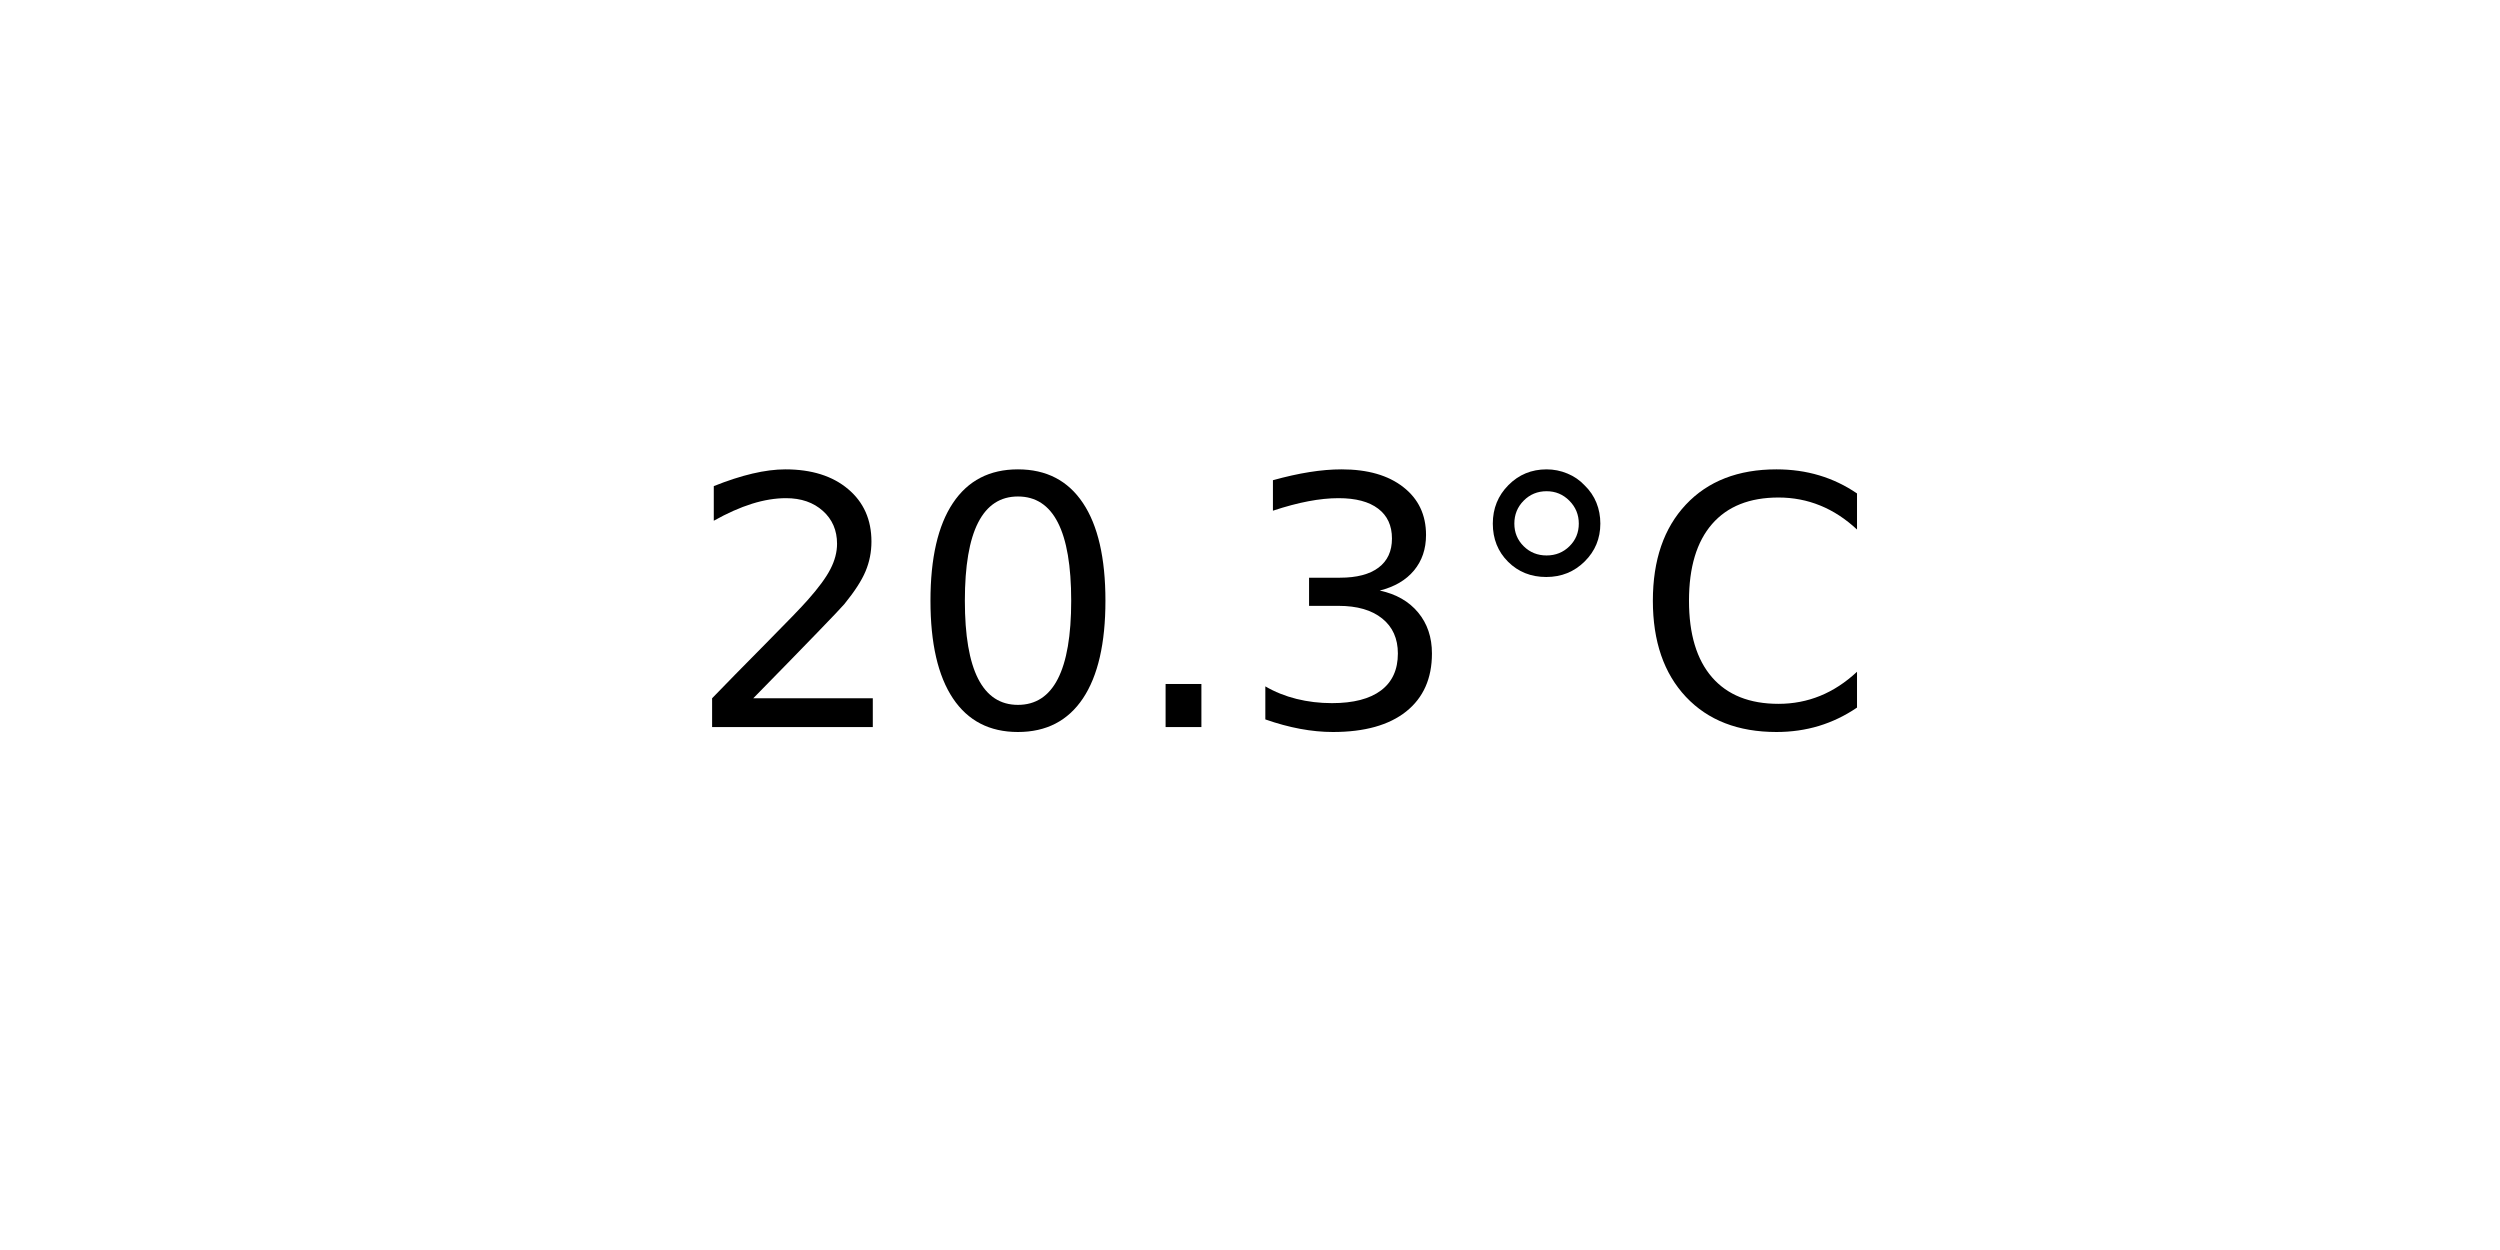
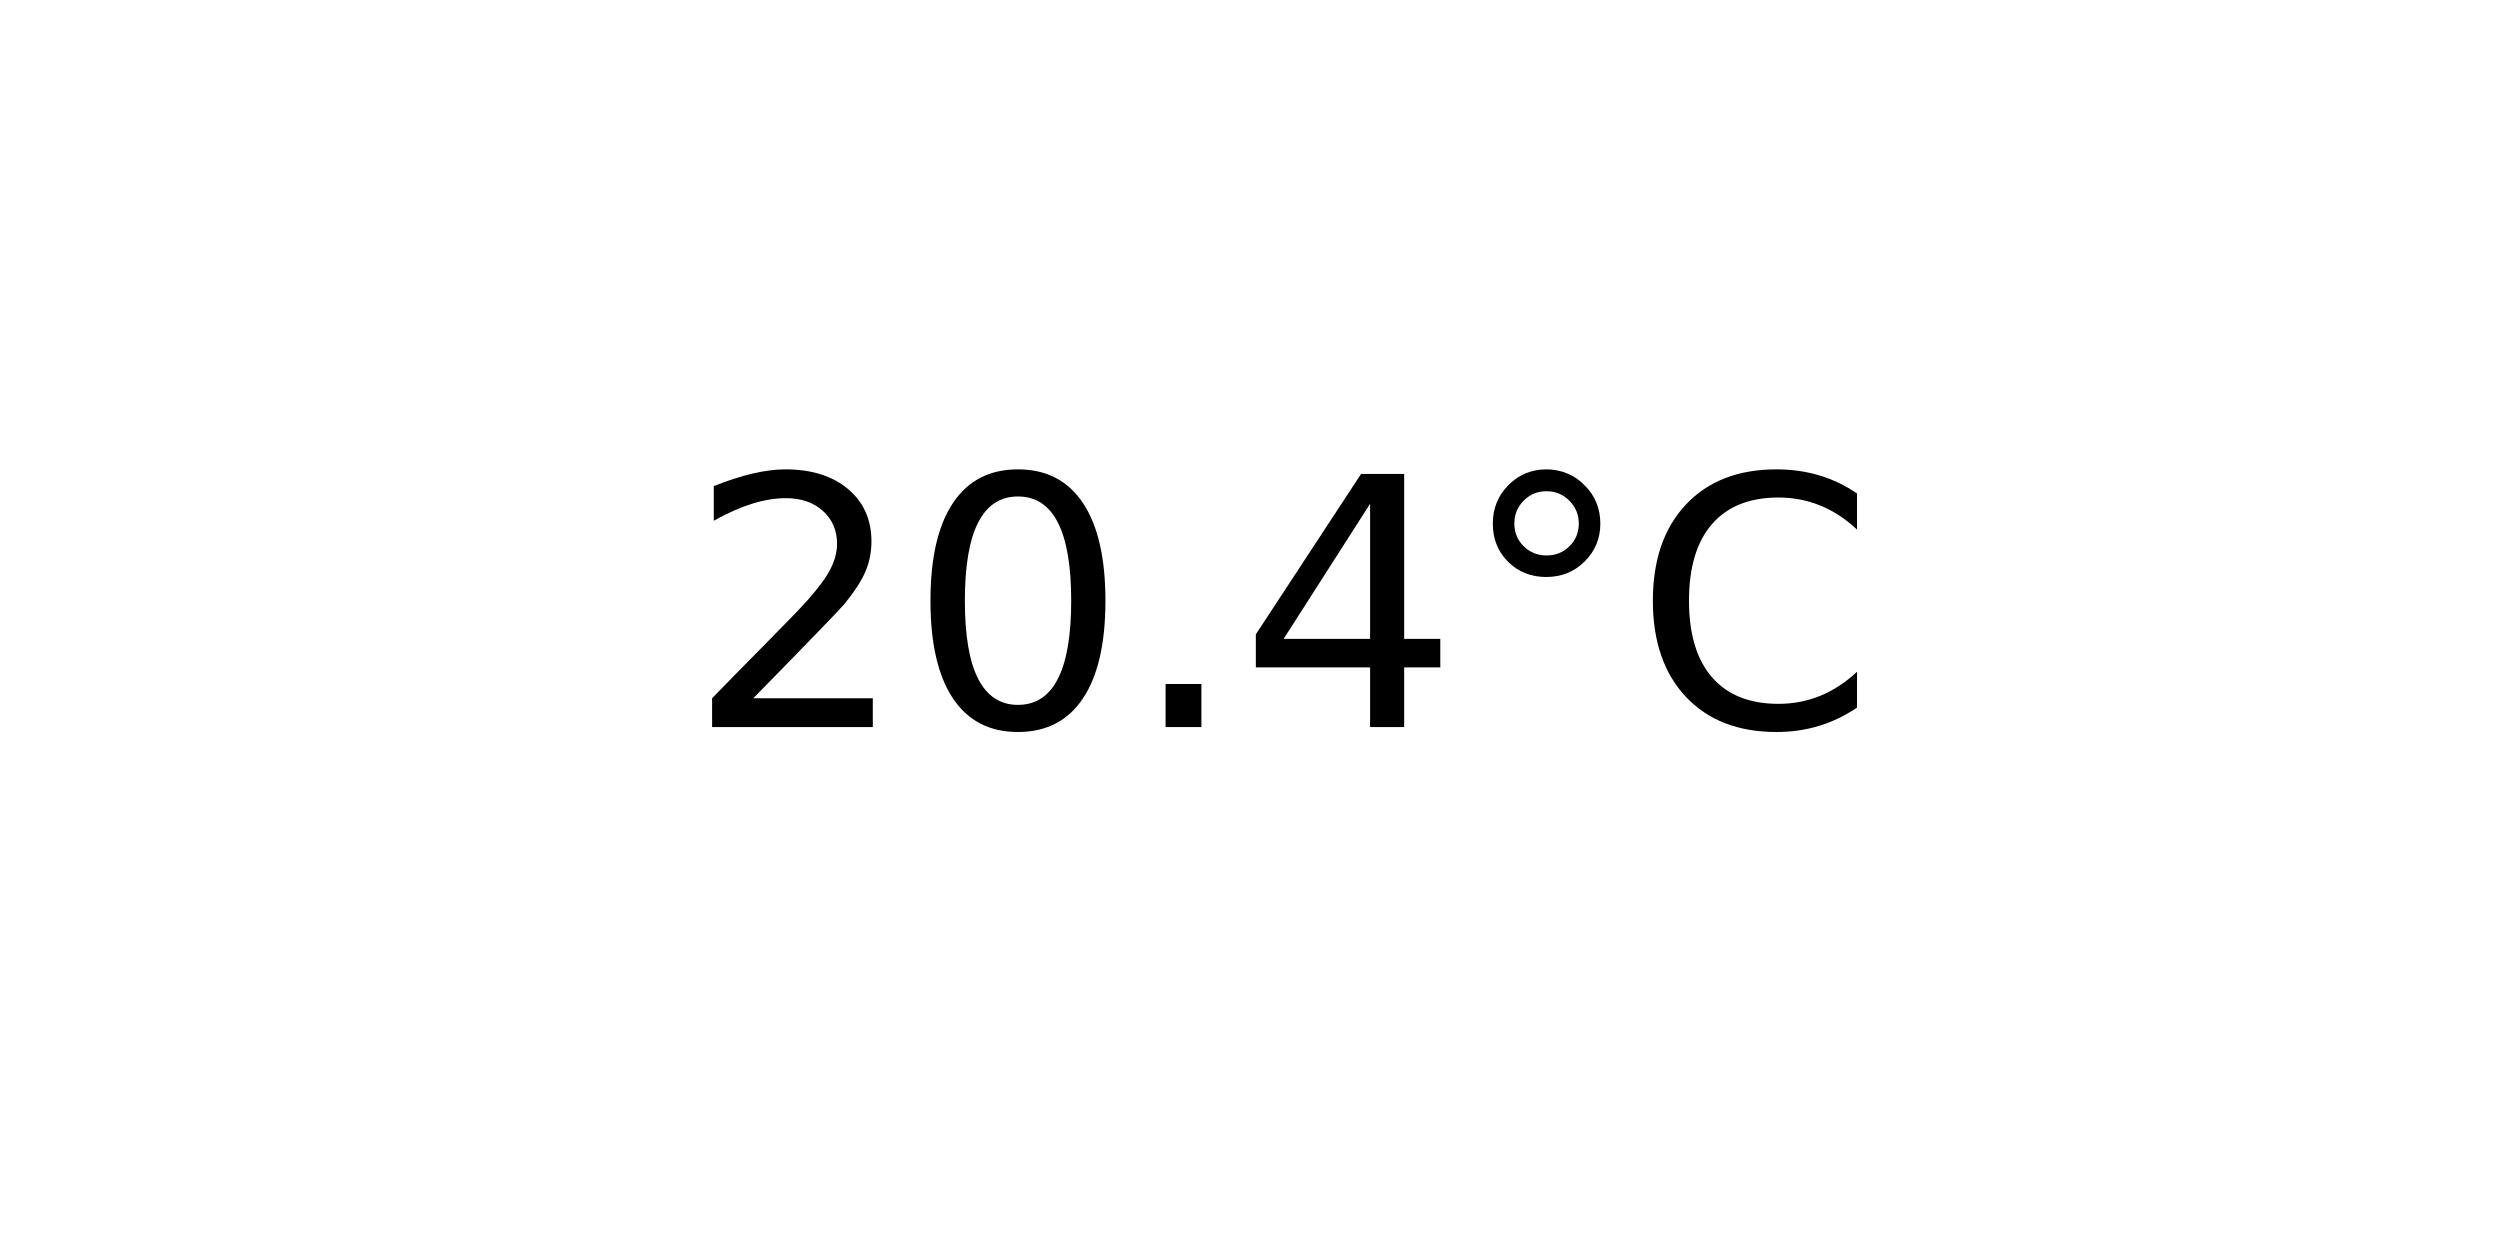
<svg xmlns="http://www.w3.org/2000/svg" xmlns:xlink="http://www.w3.org/1999/xlink" width="72pt" height="36pt" viewBox="0 0 72 36" version="1.1">
  <defs>
    <style type="text/css">*{stroke-linejoin: round; stroke-linecap: butt}</style>
  </defs>
  <g id="figure_1">
    <g id="axes_1">
      <g id="text_1">
        <g transform="translate(19.77578 20.93937) scale(0.1 -0.1)">
          <defs>
            <path id="DejaVuSans-32" d="M 1228 531  L 3431 531  L 3431 0  L 469 0  L 469 531  Q 828 903 1448 1529  Q 2069 2156 2228 2338  Q 2531 2678 2651 2914  Q 2772 3150 2772 3378  Q 2772 3750 2511 3984  Q 2250 4219 1831 4219  Q 1534 4219 1204 4116  Q 875 4013 500 3803  L 500 4441  Q 881 4594 1212 4672  Q 1544 4750 1819 4750  Q 2544 4750 2975 4387  Q 3406 4025 3406 3419  Q 3406 3131 3298 2873  Q 3191 2616 2906 2266  Q 2828 2175 2409 1742  Q 1991 1309 1228 531  z " transform="scale(0.015625)" />
            <path id="DejaVuSans-30" d="M 2034 4250  Q 1547 4250 1301 3770  Q 1056 3291 1056 2328  Q 1056 1369 1301 889  Q 1547 409 2034 409  Q 2525 409 2770 889  Q 3016 1369 3016 2328  Q 3016 3291 2770 3770  Q 2525 4250 2034 4250  z M 2034 4750  Q 2819 4750 3233 4129  Q 3647 3509 3647 2328  Q 3647 1150 3233 529  Q 2819 -91 2034 -91  Q 1250 -91 836 529  Q 422 1150 422 2328  Q 422 3509 836 4129  Q 1250 4750 2034 4750  z " transform="scale(0.015625)" />
            <path id="DejaVuSans-2e" d="M 684 794  L 1344 794  L 1344 0  L 684 0  L 684 794  z " transform="scale(0.015625)" />
-             <path id="DejaVuSans-33" d="M 2597 2516  Q 3050 2419 3304 2112  Q 3559 1806 3559 1356  Q 3559 666 3084 287  Q 2609 -91 1734 -91  Q 1441 -91 1130 -33  Q 819 25 488 141  L 488 750  Q 750 597 1062 519  Q 1375 441 1716 441  Q 2309 441 2620 675  Q 2931 909 2931 1356  Q 2931 1769 2642 2001  Q 2353 2234 1838 2234  L 1294 2234  L 1294 2753  L 1863 2753  Q 2328 2753 2575 2939  Q 2822 3125 2822 3475  Q 2822 3834 2567 4026  Q 2313 4219 1838 4219  Q 1578 4219 1281 4162  Q 984 4106 628 3988  L 628 4550  Q 988 4650 1302 4700  Q 1616 4750 1894 4750  Q 2613 4750 3031 4423  Q 3450 4097 3450 3541  Q 3450 3153 3228 2886  Q 3006 2619 2597 2516  z " transform="scale(0.015625)" />
+             <path id="DejaVuSans-34" d="M 2419 4116  L 825 1625  L 2419 1625  L 2419 4116  z M 2253 4666  L 3047 4666  L 3047 1625  L 3713 1625  L 3713 1100  L 3047 1100  L 3047 0  L 2419 0  L 2419 1100  L 313 1100  L 313 1709  L 2253 4666  z " transform="scale(0.015625)" />
            <path id="DejaVuSans-b0" d="M 1600 4347  Q 1350 4347 1178 4173  Q 1006 4000 1006 3750  Q 1006 3503 1178 3333  Q 1350 3163 1600 3163  Q 1850 3163 2022 3333  Q 2194 3503 2194 3750  Q 2194 3997 2020 4172  Q 1847 4347 1600 4347  z M 1600 4750  Q 1800 4750 1984 4673  Q 2169 4597 2303 4453  Q 2447 4313 2519 4134  Q 2591 3956 2591 3750  Q 2591 3338 2302 3052  Q 2013 2766 1594 2766  Q 1172 2766 890 3047  Q 609 3328 609 3750  Q 609 4169 896 4459  Q 1184 4750 1600 4750  z " transform="scale(0.015625)" />
            <path id="DejaVuSans-43" d="M 4122 4306  L 4122 3641  Q 3803 3938 3442 4084  Q 3081 4231 2675 4231  Q 1875 4231 1450 3742  Q 1025 3253 1025 2328  Q 1025 1406 1450 917  Q 1875 428 2675 428  Q 3081 428 3442 575  Q 3803 722 4122 1019  L 4122 359  Q 3791 134 3420 21  Q 3050 -91 2638 -91  Q 1578 -91 968 557  Q 359 1206 359 2328  Q 359 3453 968 4101  Q 1578 4750 2638 4750  Q 3056 4750 3426 4639  Q 3797 4528 4122 4306  z " transform="scale(0.015625)" />
          </defs>
          <use xlink:href="#DejaVuSans-32" />
          <use xlink:href="#DejaVuSans-30" x="63.623" />
          <use xlink:href="#DejaVuSans-2e" x="127.246" />
-           <use xlink:href="#DejaVuSans-33" x="159.033" />
+           <use xlink:href="#DejaVuSans-34" x="159.033" />
          <use xlink:href="#DejaVuSans-b0" x="222.656" />
          <use xlink:href="#DejaVuSans-43" x="272.656" />
        </g>
      </g>
    </g>
  </g>
</svg>
